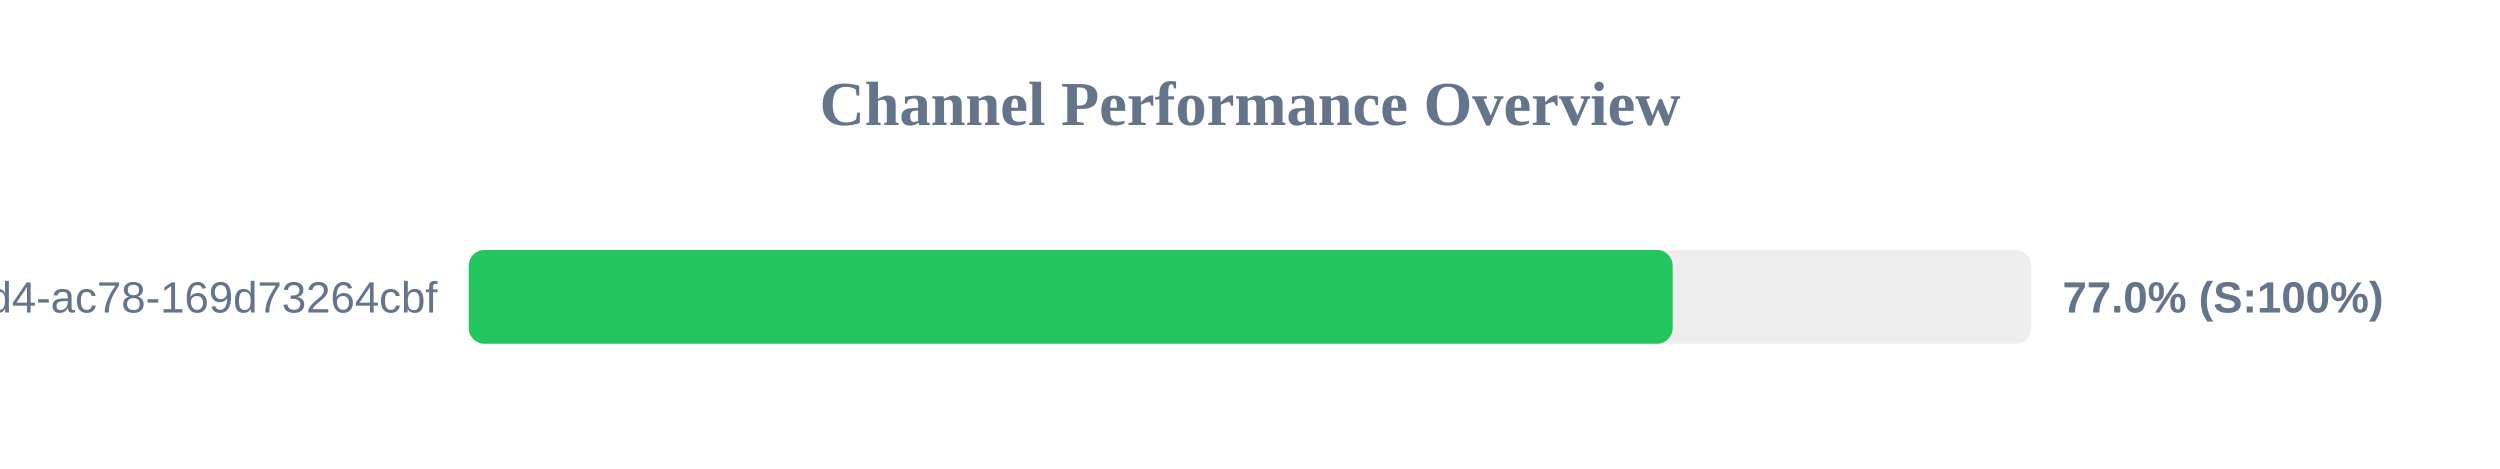
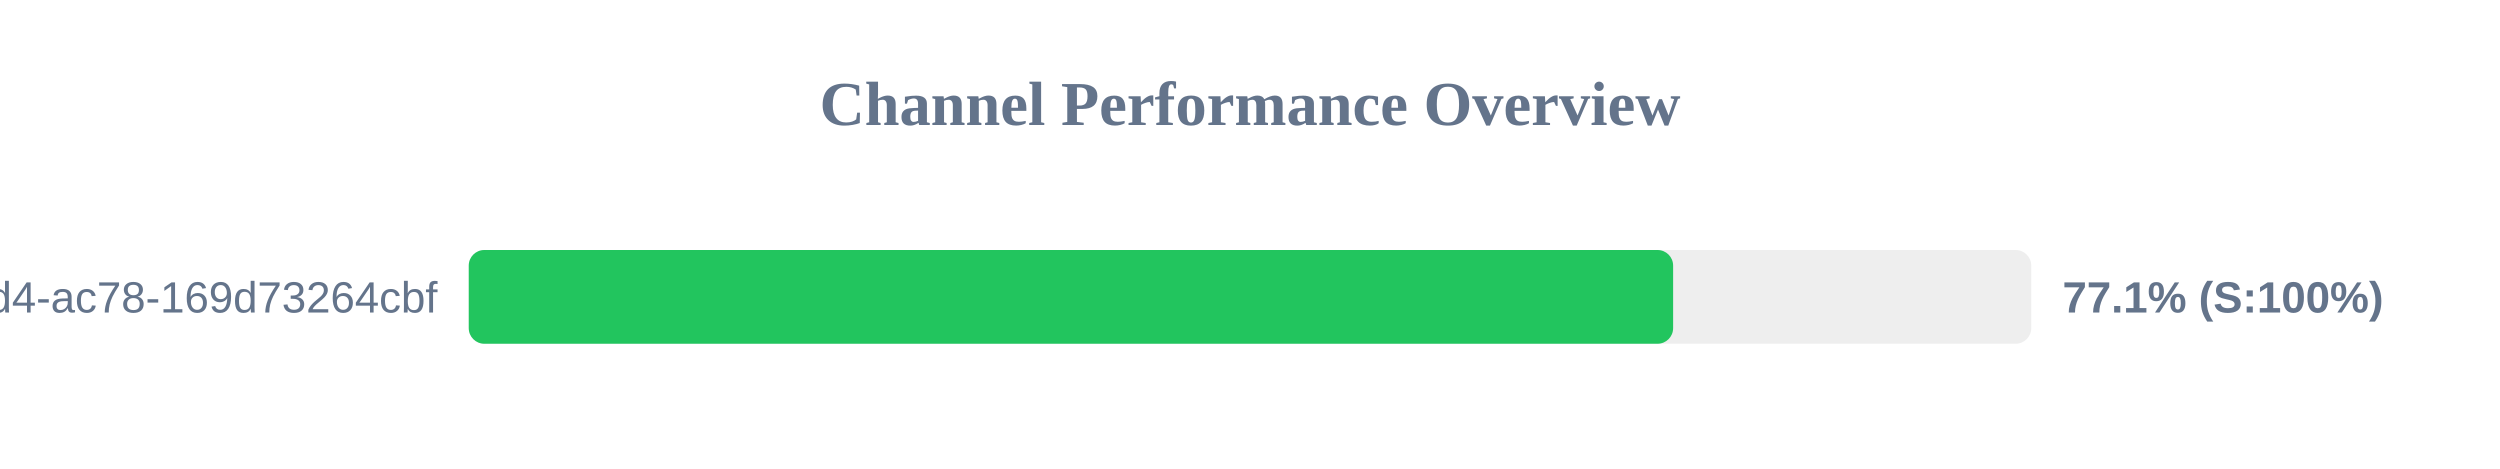
<svg xmlns="http://www.w3.org/2000/svg" width="800" height="150" version="1.1">
  <style>
        .row { font: 14px Arial; fill: #64748b; }
        .score { font: bold 14px Arial; fill: #64748b; }
    </style>
  <text x="400" y="40" text-anchor="middle" font-size="20px" font-weight="bold" fill="#64748b">Channel Performance Overview</text>
  <rect x="150" y="80" width="500" height="30" fill="#eee" rx="5" />
-   <rect x="150" y="80" width="385.25" height="30" fill="#22c55e" rx="5" />
+   <rect x="150" y="80" width="385.4" height="30" fill="#22c55e" rx="5" />
  <text x="140" y="100" text-anchor="end" class="row">?uuid=48c2c901-72e6-46d4-ac78-169d73264cbf</text>
-   <text x="660" y="100" text-anchor="start" class="score">77.0% (S:100%)</text>
+   <text x="660" y="100" text-anchor="start" class="score">77.1% (S:100%)</text>
</svg>
